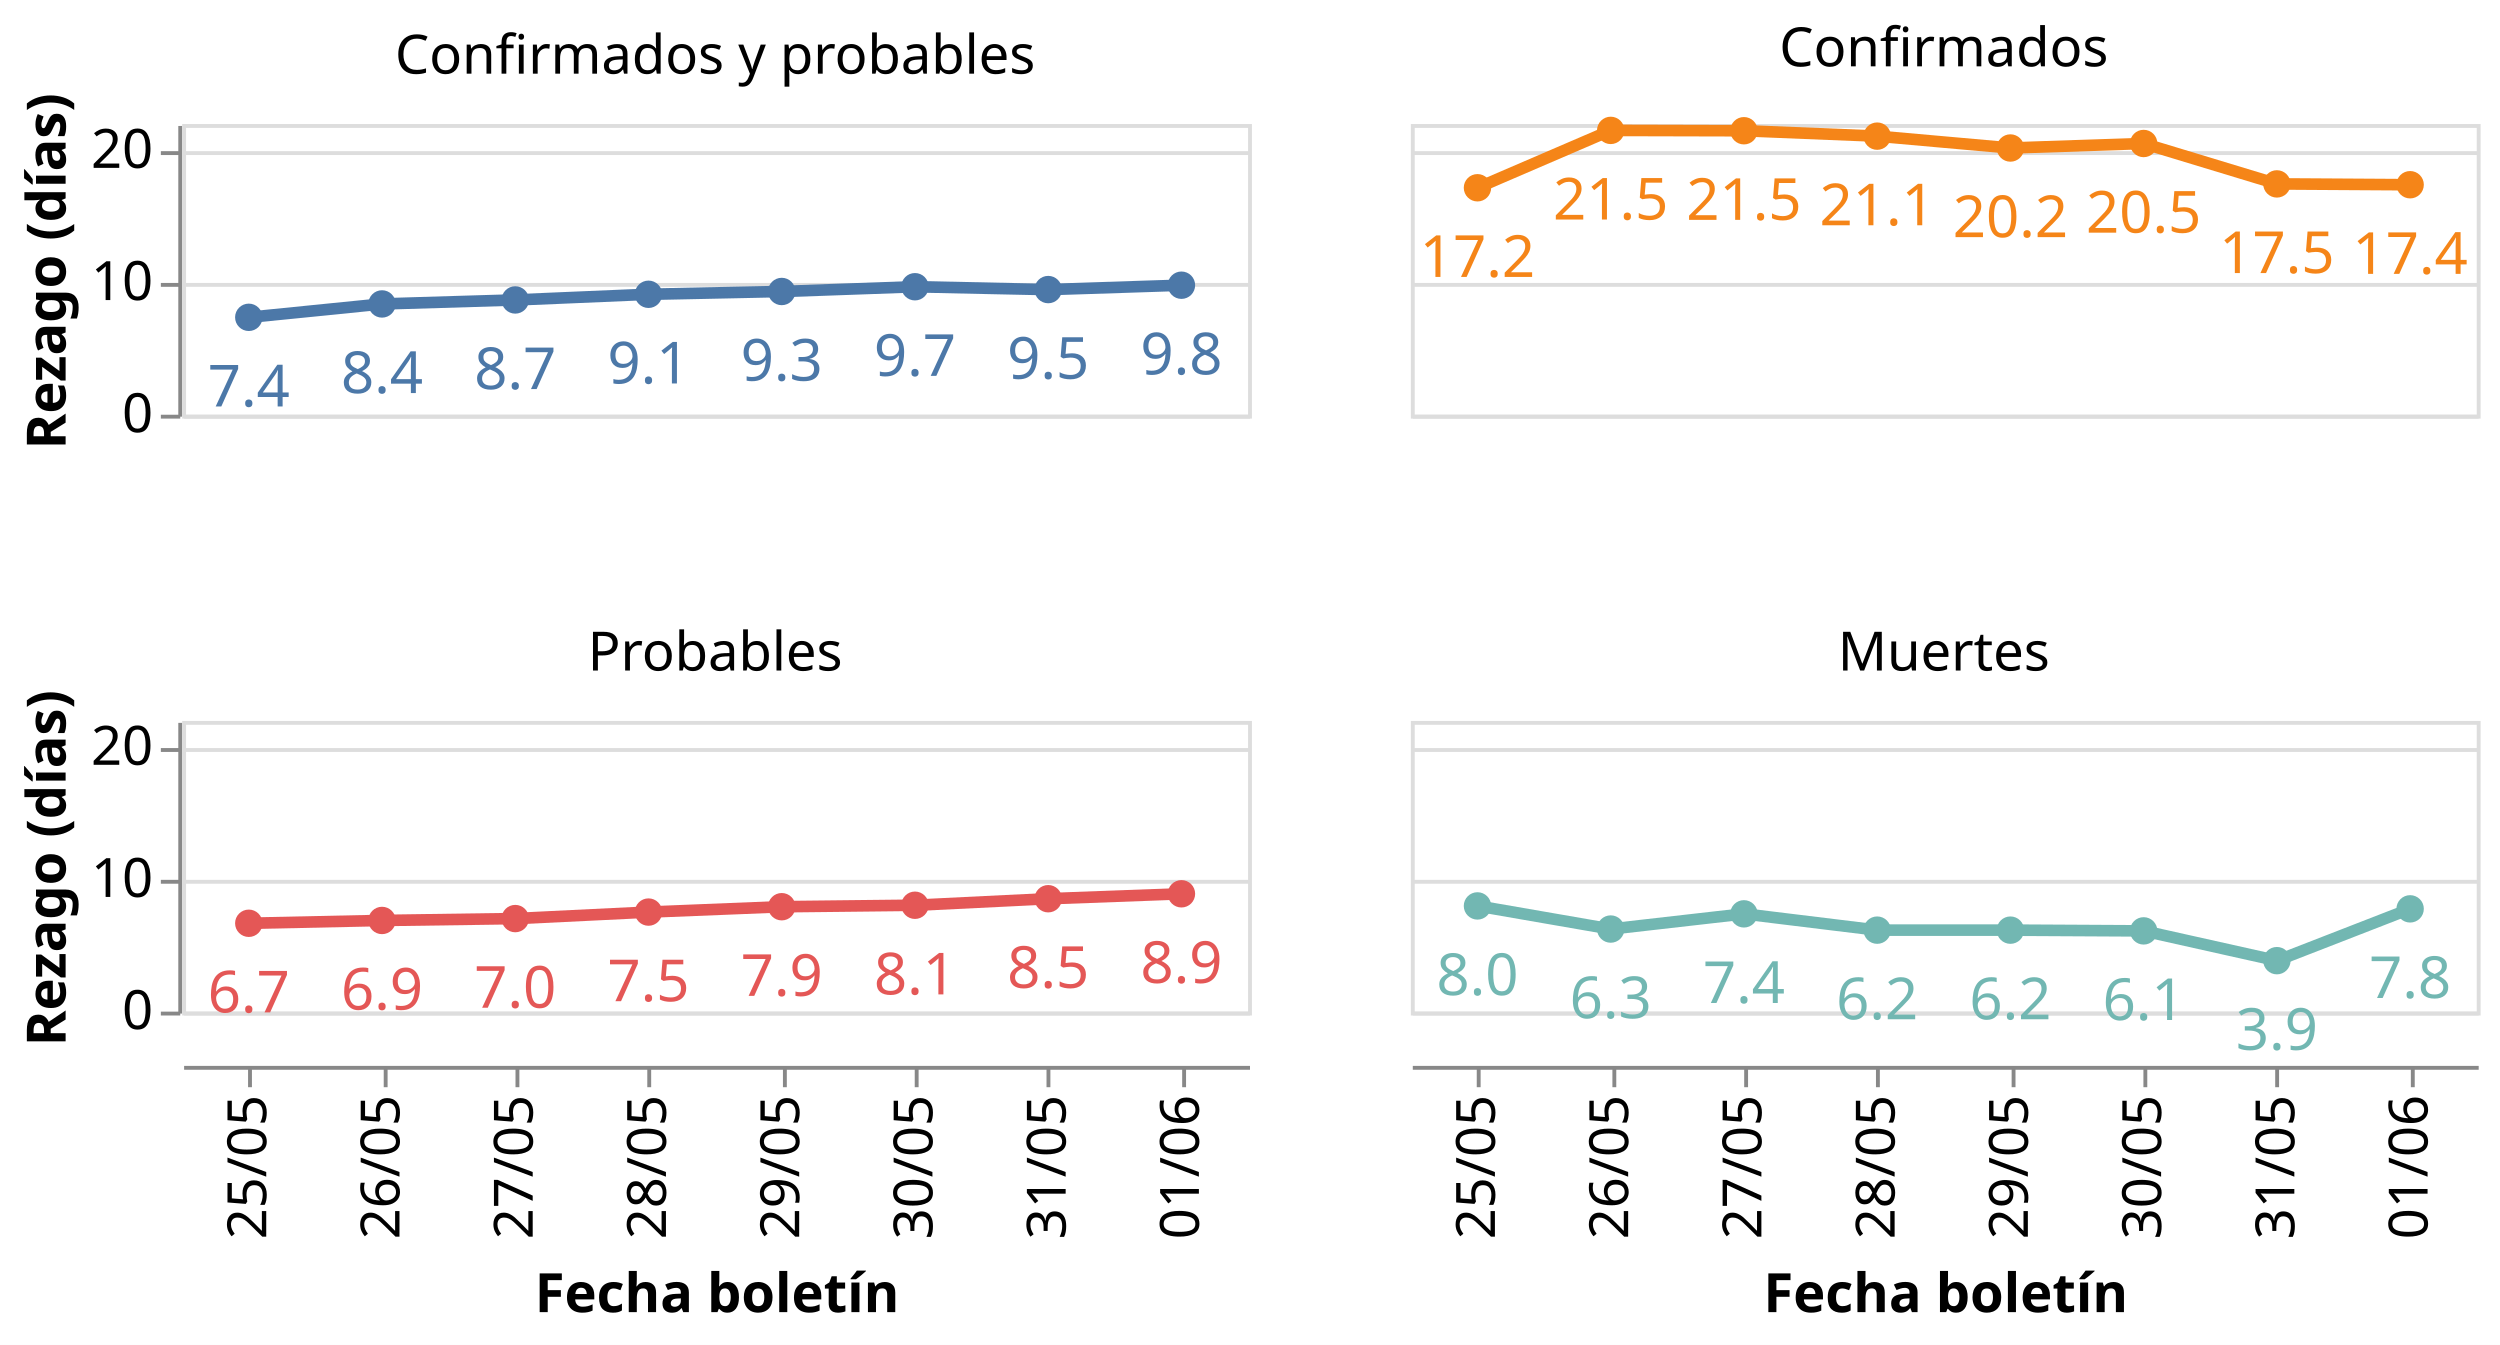
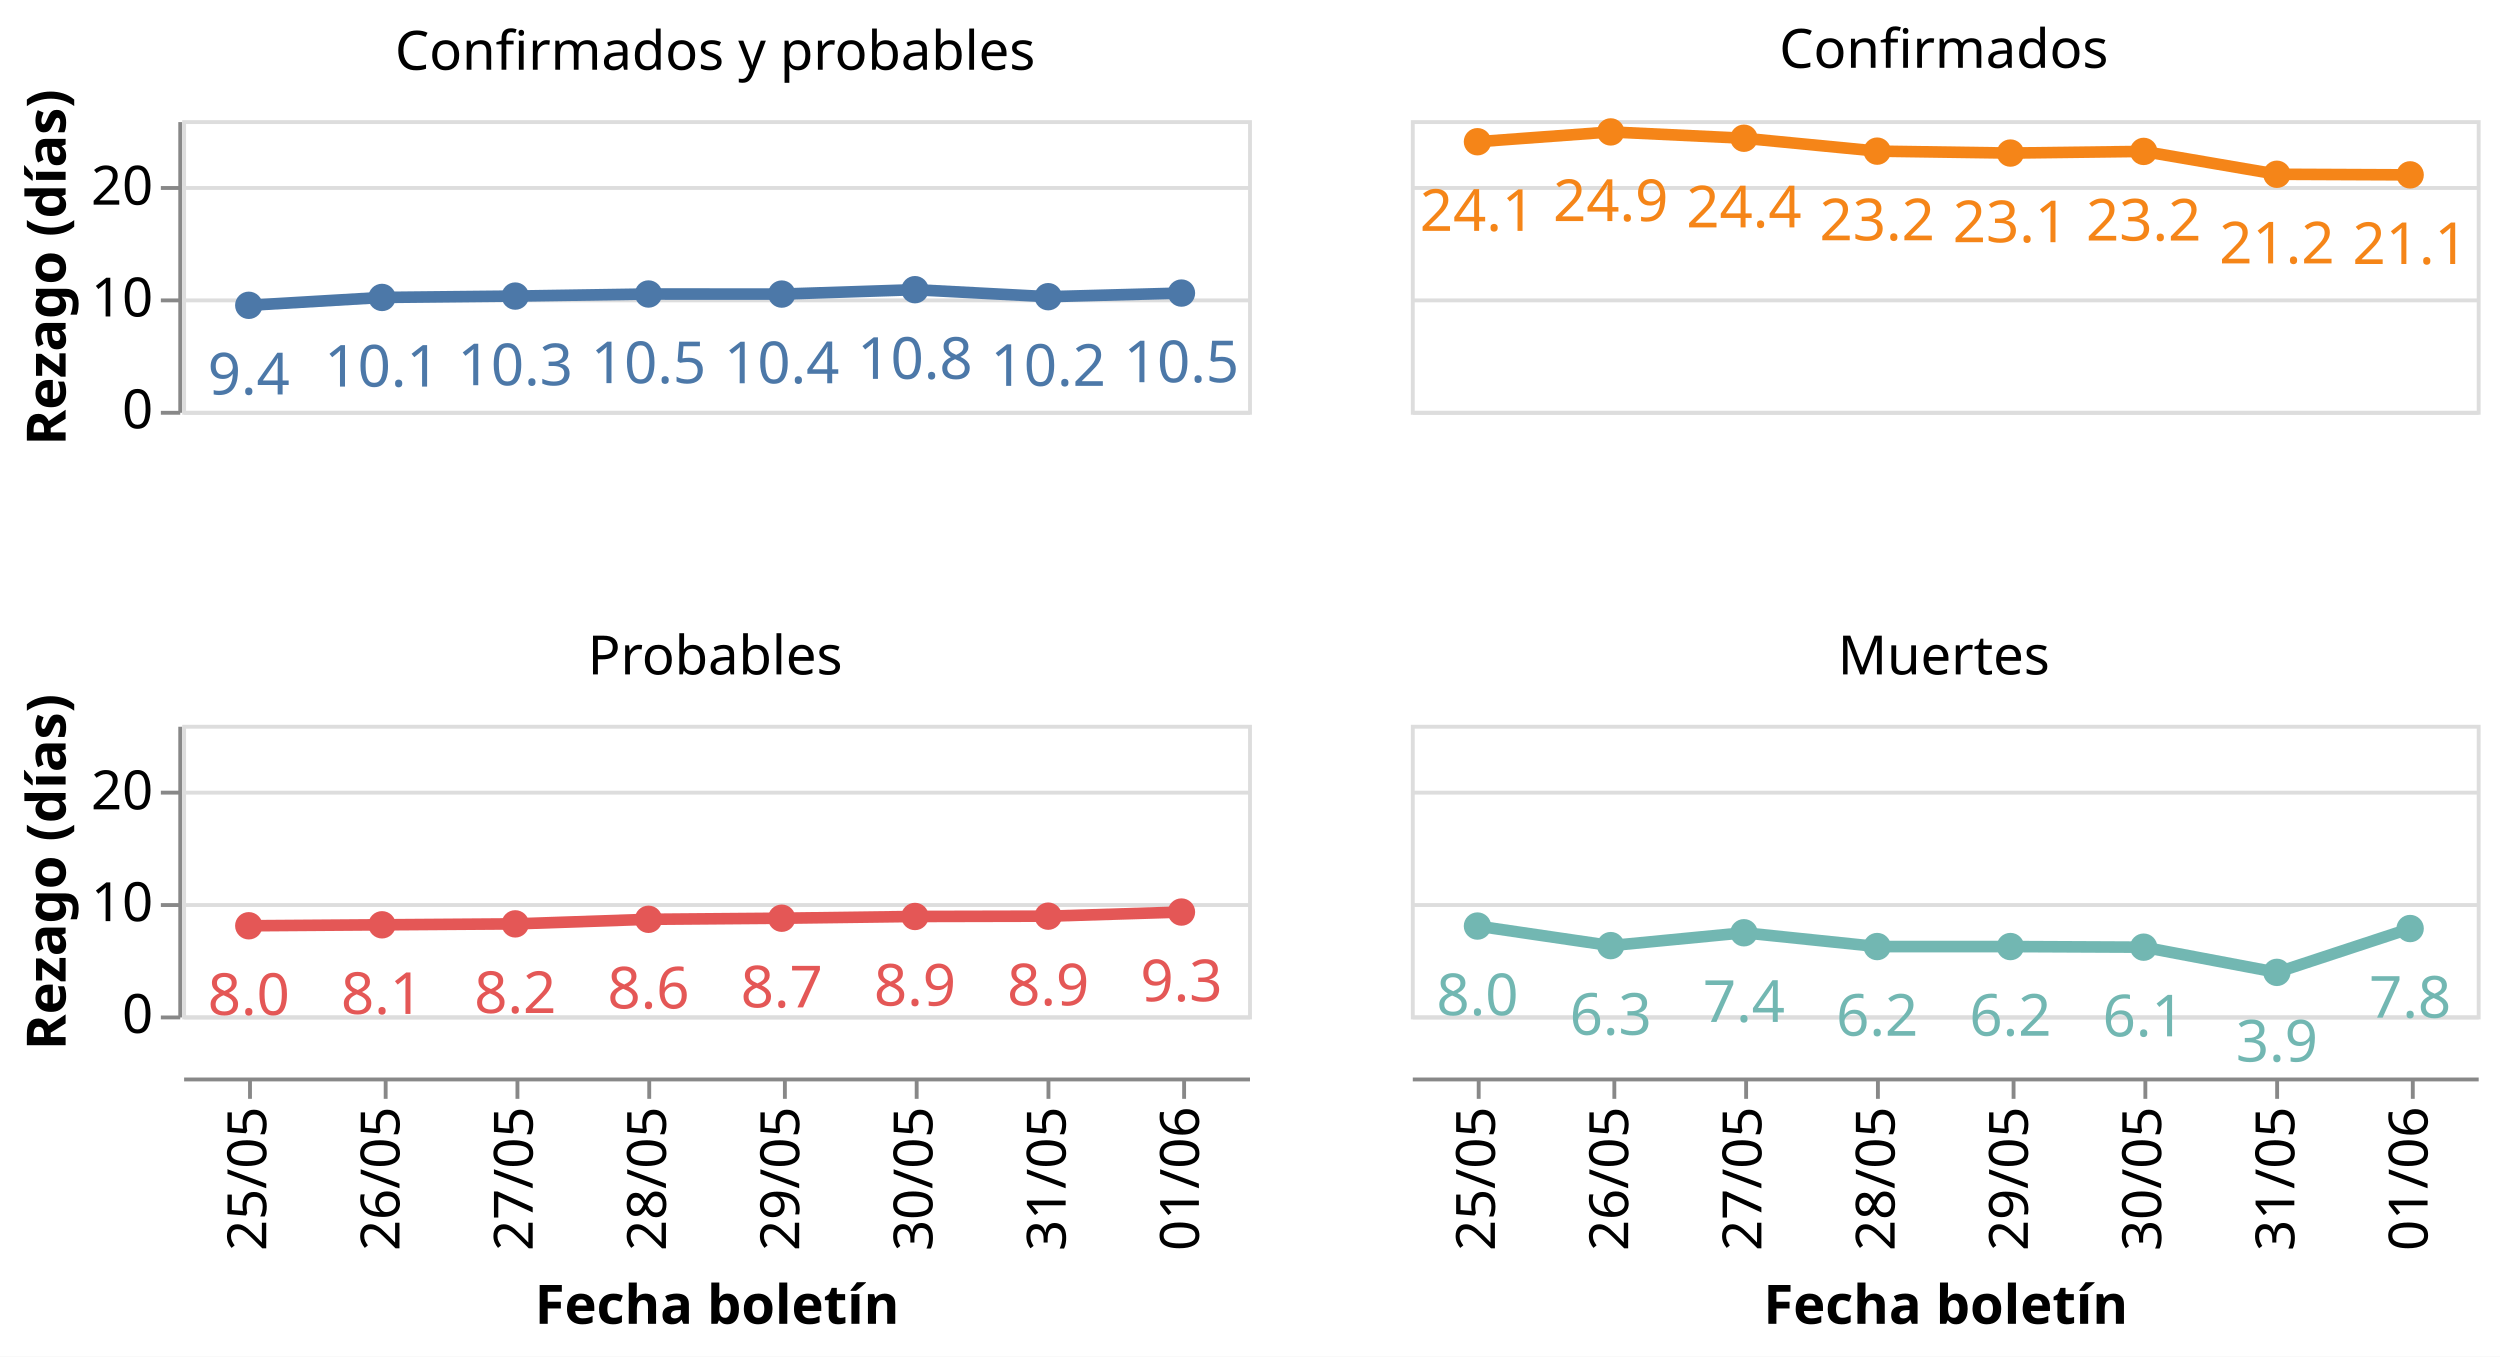
- <svg xmlns="http://www.w3.org/2000/svg" class="marks" width="645" height="347" viewBox="0 0 645 347" version="1.1">
-   <rect width="645" height="347" style="fill: white;" />
-   <g transform="translate(47,32)">
+ <svg xmlns="http://www.w3.org/2000/svg" class="marks" width="645" height="350" viewBox="0 0 645 350" version="1.1">
+   <rect width="645" height="350" style="fill: white;" />
+   <g transform="translate(47,31)">
    <g class="mark-group role-frame root">
      <g transform="translate(0,0)">
        <path class="background" d="M0,0h0v0h0Z" style="fill: none;" />
        <g>
          <g class="mark-group role-row-header row_header">
            <g transform="translate(-1,0)">
              <path class="background" d="M0,0h0v75h0Z" style="fill: none;" />
              <g>
                <g class="mark-group role-axis">
                  <g transform="translate(0.5,0.5)">
                    <path class="background" d="M0,0h0v0h0Z" style="pointer-events: none; fill: none;" />
                    <g>
                      <g class="mark-rule role-axis-tick" style="pointer-events: none;">
                        <line transform="translate(0,75)" x2="-5" y2="0" style="fill: none; stroke: #888; stroke-width: 1; opacity: 1;" />
-                         <line transform="translate(0,41)" x2="-5" y2="0" style="fill: none; stroke: #888; stroke-width: 1; opacity: 1;" />
-                         <line transform="translate(0,7)" x2="-5" y2="0" style="fill: none; stroke: #888; stroke-width: 1; opacity: 1;" />
+                         <line transform="translate(0,46)" x2="-5" y2="0" style="fill: none; stroke: #888; stroke-width: 1; opacity: 1;" />
+                         <line transform="translate(0,17)" x2="-5" y2="0" style="fill: none; stroke: #888; stroke-width: 1; opacity: 1;" />
                      </g>
                      <g class="mark-text role-axis-label" style="pointer-events: none;">
                        <text text-anchor="end" transform="translate(-7,79)" style="font-family: sans-serif; font-size: 14px; fill: #000; opacity: 1;">0</text>
-                         <text text-anchor="end" transform="translate(-7,44.90909)" style="font-family: sans-serif; font-size: 14px; fill: #000; opacity: 1;">10</text>
-                         <text text-anchor="end" transform="translate(-7,10.81818)" style="font-family: sans-serif; font-size: 14px; fill: #000; opacity: 1;">20</text>
+                         <text text-anchor="end" transform="translate(-7,50.15385)" style="font-family: sans-serif; font-size: 14px; fill: #000; opacity: 1;">10</text>
+                         <text text-anchor="end" transform="translate(-7,21.30769)" style="font-family: sans-serif; font-size: 14px; fill: #000; opacity: 1;">20</text>
                      </g>
                      <g class="mark-rule role-axis-domain" style="pointer-events: none;">
                        <line transform="translate(0,75)" x2="0" y2="-75" style="fill: none; stroke: #888; stroke-width: 1; opacity: 1;" />
                      </g>
                      <g class="mark-text role-axis-title" style="pointer-events: none;">
                        <text text-anchor="middle" transform="translate(-26.57227,37.5) rotate(-90) translate(0,-3)" style="font-family: sans-serif; font-size: 14px; font-weight: bold; fill: #000; opacity: 1;">Rezago (días)</text>
                      </g>
                    </g>
                    <path class="foreground" d="" style="pointer-events: none; display: none; fill: none;" />
                  </g>
                </g>
              </g>
              <path class="foreground" d="" style="display: none; fill: none;" />
            </g>
-             <g transform="translate(-1,154)">
+             <g transform="translate(-1,156)">
              <path class="background" d="M0,0h0v75h0Z" style="fill: none;" />
              <g>
                <g class="mark-group role-axis">
                  <g transform="translate(0.5,0.5)">
                    <path class="background" d="M0,0h0v0h0Z" style="pointer-events: none; fill: none;" />
                    <g>
                      <g class="mark-rule role-axis-tick" style="pointer-events: none;">
                        <line transform="translate(0,75)" x2="-5" y2="0" style="fill: none; stroke: #888; stroke-width: 1; opacity: 1;" />
-                         <line transform="translate(0,41)" x2="-5" y2="0" style="fill: none; stroke: #888; stroke-width: 1; opacity: 1;" />
-                         <line transform="translate(0,7)" x2="-5" y2="0" style="fill: none; stroke: #888; stroke-width: 1; opacity: 1;" />
+                         <line transform="translate(0,46)" x2="-5" y2="0" style="fill: none; stroke: #888; stroke-width: 1; opacity: 1;" />
+                         <line transform="translate(0,17)" x2="-5" y2="0" style="fill: none; stroke: #888; stroke-width: 1; opacity: 1;" />
                      </g>
                      <g class="mark-text role-axis-label" style="pointer-events: none;">
                        <text text-anchor="end" transform="translate(-7,79)" style="font-family: sans-serif; font-size: 14px; fill: #000; opacity: 1;">0</text>
-                         <text text-anchor="end" transform="translate(-7,44.90909)" style="font-family: sans-serif; font-size: 14px; fill: #000; opacity: 1;">10</text>
-                         <text text-anchor="end" transform="translate(-7,10.81818)" style="font-family: sans-serif; font-size: 14px; fill: #000; opacity: 1;">20</text>
+                         <text text-anchor="end" transform="translate(-7,50.15385)" style="font-family: sans-serif; font-size: 14px; fill: #000; opacity: 1;">10</text>
+                         <text text-anchor="end" transform="translate(-7,21.30769)" style="font-family: sans-serif; font-size: 14px; fill: #000; opacity: 1;">20</text>
                      </g>
                      <g class="mark-rule role-axis-domain" style="pointer-events: none;">
                        <line transform="translate(0,75)" x2="0" y2="-75" style="fill: none; stroke: #888; stroke-width: 1; opacity: 1;" />
                      </g>
                      <g class="mark-text role-axis-title" style="pointer-events: none;">
                        <text text-anchor="middle" transform="translate(-26.57227,37.5) rotate(-90) translate(0,-3)" style="font-family: sans-serif; font-size: 14px; font-weight: bold; fill: #000; opacity: 1;">Rezago (días)</text>
                      </g>
                    </g>
                    <path class="foreground" d="" style="pointer-events: none; display: none; fill: none;" />
                  </g>
                </g>
              </g>
              <path class="foreground" d="" style="display: none; fill: none;" />
            </g>
          </g>
          <g class="mark-group role-column-footer column_footer">
-             <g transform="translate(0,243)">
+             <g transform="translate(0,247)">
              <path class="background" d="M0,0h275v0h-275Z" style="fill: none;" />
              <g>
                <g class="mark-group role-axis">
                  <g transform="translate(0.5,0.5)">
                    <path class="background" d="M0,0h0v0h0Z" style="pointer-events: none; fill: none;" />
                    <g>
                      <g class="mark-rule role-axis-tick" style="pointer-events: none;">
                        <line transform="translate(17,0)" x2="0" y2="5" style="fill: none; stroke: #888; stroke-width: 1; opacity: 1;" />
                        <line transform="translate(52,0)" x2="0" y2="5" style="fill: none; stroke: #888; stroke-width: 1; opacity: 1;" />
                        <line transform="translate(86,0)" x2="0" y2="5" style="fill: none; stroke: #888; stroke-width: 1; opacity: 1;" />
                        <line transform="translate(120,0)" x2="0" y2="5" style="fill: none; stroke: #888; stroke-width: 1; opacity: 1;" />
                        <line transform="translate(155,0)" x2="0" y2="5" style="fill: none; stroke: #888; stroke-width: 1; opacity: 1;" />
                        <line transform="translate(189,0)" x2="0" y2="5" style="fill: none; stroke: #888; stroke-width: 1; opacity: 1;" />
                        <line transform="translate(223,0)" x2="0" y2="5" style="fill: none; stroke: #888; stroke-width: 1; opacity: 1;" />
                        <line transform="translate(258,0)" x2="0" y2="5" style="fill: none; stroke: #888; stroke-width: 1; opacity: 1;" />
                      </g>
                      <g class="mark-text role-axis-label" style="pointer-events: none;">
                        <text text-anchor="end" transform="translate(17.1875,7) rotate(270) translate(0,4)" style="font-family: sans-serif; font-size: 14px; fill: #000; opacity: 1;">25/05</text>
                        <text text-anchor="end" transform="translate(51.5625,7) rotate(270) translate(0,4)" style="font-family: sans-serif; font-size: 14px; fill: #000; opacity: 1;">26/05</text>
                        <text text-anchor="end" transform="translate(85.9375,7) rotate(270) translate(0,4)" style="font-family: sans-serif; font-size: 14px; fill: #000; opacity: 1;">27/05</text>
                        <text text-anchor="end" transform="translate(120.3125,7) rotate(270) translate(0,4)" style="font-family: sans-serif; font-size: 14px; fill: #000; opacity: 1;">28/05</text>
                        <text text-anchor="end" transform="translate(154.6875,7) rotate(270) translate(0,4)" style="font-family: sans-serif; font-size: 14px; fill: #000; opacity: 1;">29/05</text>
                        <text text-anchor="end" transform="translate(189.0625,7) rotate(270) translate(0,4)" style="font-family: sans-serif; font-size: 14px; fill: #000; opacity: 1;">30/05</text>
                        <text text-anchor="end" transform="translate(223.4375,7) rotate(270) translate(0,4)" style="font-family: sans-serif; font-size: 14px; fill: #000; opacity: 1;">31/05</text>
                        <text text-anchor="end" transform="translate(257.8125,7) rotate(270) translate(0,4)" style="font-family: sans-serif; font-size: 14px; fill: #000; opacity: 1;">01/06</text>
                      </g>
                      <g class="mark-rule role-axis-domain" style="pointer-events: none;">
                        <line transform="translate(0,0)" x2="275" y2="0" style="fill: none; stroke: #888; stroke-width: 1; opacity: 1;" />
                      </g>
                      <g class="mark-text role-axis-title" style="pointer-events: none;">
                        <text text-anchor="middle" transform="translate(137.5,63.03418)" style="font-family: sans-serif; font-size: 14px; font-weight: bold; fill: #000; opacity: 1;">Fecha boletín</text>
                      </g>
                    </g>
                    <path class="foreground" d="" style="pointer-events: none; display: none; fill: none;" />
                  </g>
                </g>
              </g>
              <path class="foreground" d="" style="display: none; fill: none;" />
            </g>
-             <g transform="translate(317,243)">
+             <g transform="translate(317,247)">
              <path class="background" d="M0,0h275v0h-275Z" style="fill: none;" />
              <g>
                <g class="mark-group role-axis">
                  <g transform="translate(0.5,0.5)">
                    <path class="background" d="M0,0h0v0h0Z" style="pointer-events: none; fill: none;" />
                    <g>
                      <g class="mark-rule role-axis-tick" style="pointer-events: none;">
                        <line transform="translate(17,0)" x2="0" y2="5" style="fill: none; stroke: #888; stroke-width: 1; opacity: 1;" />
                        <line transform="translate(52,0)" x2="0" y2="5" style="fill: none; stroke: #888; stroke-width: 1; opacity: 1;" />
                        <line transform="translate(86,0)" x2="0" y2="5" style="fill: none; stroke: #888; stroke-width: 1; opacity: 1;" />
                        <line transform="translate(120,0)" x2="0" y2="5" style="fill: none; stroke: #888; stroke-width: 1; opacity: 1;" />
                        <line transform="translate(155,0)" x2="0" y2="5" style="fill: none; stroke: #888; stroke-width: 1; opacity: 1;" />
                        <line transform="translate(189,0)" x2="0" y2="5" style="fill: none; stroke: #888; stroke-width: 1; opacity: 1;" />
                        <line transform="translate(223,0)" x2="0" y2="5" style="fill: none; stroke: #888; stroke-width: 1; opacity: 1;" />
                        <line transform="translate(258,0)" x2="0" y2="5" style="fill: none; stroke: #888; stroke-width: 1; opacity: 1;" />
                      </g>
                      <g class="mark-text role-axis-label" style="pointer-events: none;">
                        <text text-anchor="end" transform="translate(17.1875,7) rotate(270) translate(0,4)" style="font-family: sans-serif; font-size: 14px; fill: #000; opacity: 1;">25/05</text>
                        <text text-anchor="end" transform="translate(51.5625,7) rotate(270) translate(0,4)" style="font-family: sans-serif; font-size: 14px; fill: #000; opacity: 1;">26/05</text>
                        <text text-anchor="end" transform="translate(85.9375,7) rotate(270) translate(0,4)" style="font-family: sans-serif; font-size: 14px; fill: #000; opacity: 1;">27/05</text>
                        <text text-anchor="end" transform="translate(120.3125,7) rotate(270) translate(0,4)" style="font-family: sans-serif; font-size: 14px; fill: #000; opacity: 1;">28/05</text>
                        <text text-anchor="end" transform="translate(154.6875,7) rotate(270) translate(0,4)" style="font-family: sans-serif; font-size: 14px; fill: #000; opacity: 1;">29/05</text>
                        <text text-anchor="end" transform="translate(189.0625,7) rotate(270) translate(0,4)" style="font-family: sans-serif; font-size: 14px; fill: #000; opacity: 1;">30/05</text>
                        <text text-anchor="end" transform="translate(223.4375,7) rotate(270) translate(0,4)" style="font-family: sans-serif; font-size: 14px; fill: #000; opacity: 1;">31/05</text>
                        <text text-anchor="end" transform="translate(257.8125,7) rotate(270) translate(0,4)" style="font-family: sans-serif; font-size: 14px; fill: #000; opacity: 1;">01/06</text>
                      </g>
                      <g class="mark-rule role-axis-domain" style="pointer-events: none;">
                        <line transform="translate(0,0)" x2="275" y2="0" style="fill: none; stroke: #888; stroke-width: 1; opacity: 1;" />
                      </g>
                      <g class="mark-text role-axis-title" style="pointer-events: none;">
                        <text text-anchor="middle" transform="translate(137.5,63.03418)" style="font-family: sans-serif; font-size: 14px; font-weight: bold; fill: #000; opacity: 1;">Fecha boletín</text>
                      </g>
                    </g>
                    <path class="foreground" d="" style="pointer-events: none; display: none; fill: none;" />
                  </g>
                </g>
              </g>
              <path class="foreground" d="" style="display: none; fill: none;" />
            </g>
          </g>
          <g class="mark-group role-scope cell">
            <g transform="translate(0,0)">
              <path class="background" d="M0.5,0.5h275v75h-275Z" style="fill: none; stroke: #ddd;" />
              <g>
                <g class="mark-group role-axis">
                  <g transform="translate(0.5,0.5)">
                    <path class="background" d="M0,0h0v0h0Z" style="pointer-events: none; fill: none;" />
                    <g>
                      <g class="mark-rule role-axis-grid" style="pointer-events: none;">
                        <line transform="translate(0,75)" x2="275" y2="0" style="fill: none; stroke: #ddd; stroke-width: 1; opacity: 1;" />
-                         <line transform="translate(0,41)" x2="275" y2="0" style="fill: none; stroke: #ddd; stroke-width: 1; opacity: 1;" />
-                         <line transform="translate(0,7)" x2="275" y2="0" style="fill: none; stroke: #ddd; stroke-width: 1; opacity: 1;" />
+                         <line transform="translate(0,46)" x2="275" y2="0" style="fill: none; stroke: #ddd; stroke-width: 1; opacity: 1;" />
+                         <line transform="translate(0,17)" x2="275" y2="0" style="fill: none; stroke: #ddd; stroke-width: 1; opacity: 1;" />
                      </g>
                    </g>
                    <path class="foreground" d="" style="pointer-events: none; display: none; fill: none;" />
                  </g>
                </g>
                <g class="mark-group role-scope child_layer_0_layer_0_pathgroup">
                  <g transform="translate(0,0)">
                    <path class="background" d="M0,0h275v75h-275Z" style="fill: none;" />
                    <g>
                      <g class="mark-line role-mark child_layer_0_layer_0_marks">
-                         <path d="M17.188,49.869L51.562,46.418L85.938,45.385L120.312,43.926L154.688,43.204L189.062,41.978L223.438,42.711L257.812,41.584" style="fill: none; stroke: #4c78a8; stroke-width: 3;" />
+                         <path d="M17.188,47.771L51.562,45.74L85.938,45.389L120.312,44.855L154.688,44.874L189.062,43.74L223.438,45.546L257.812,44.613" style="fill: none; stroke: #4c78a8; stroke-width: 3;" />
                      </g>
                    </g>
                    <path class="foreground" d="" style="display: none; fill: none;" />
                  </g>
                </g>
                <g class="mark-symbol role-mark child_layer_0_layer_1_marks">
-                   <path transform="translate(17.1875,49.86863)" d="M3.536,0A3.536,3.536,0,1,1,-3.536,0A3.536,3.536,0,1,1,3.536,0" style="fill: #4c78a8; stroke-width: 2; opacity: 1;" />
-                   <path transform="translate(51.5625,46.41757)" d="M3.536,0A3.536,3.536,0,1,1,-3.536,0A3.536,3.536,0,1,1,3.536,0" style="fill: #4c78a8; stroke-width: 2; opacity: 1;" />
-                   <path transform="translate(85.9375,45.38501)" d="M3.536,0A3.536,3.536,0,1,1,-3.536,0A3.536,3.536,0,1,1,3.536,0" style="fill: #4c78a8; stroke-width: 2; opacity: 1;" />
-                   <path transform="translate(120.3125,43.92589)" d="M3.536,0A3.536,3.536,0,1,1,-3.536,0A3.536,3.536,0,1,1,3.536,0" style="fill: #4c78a8; stroke-width: 2; opacity: 1;" />
-                   <path transform="translate(154.6875,43.20388)" d="M3.536,0A3.536,3.536,0,1,1,-3.536,0A3.536,3.536,0,1,1,3.536,0" style="fill: #4c78a8; stroke-width: 2; opacity: 1;" />
-                   <path transform="translate(189.0625,41.97804)" d="M3.536,0A3.536,3.536,0,1,1,-3.536,0A3.536,3.536,0,1,1,3.536,0" style="fill: #4c78a8; stroke-width: 2; opacity: 1;" />
-                   <path transform="translate(223.4375,42.71096)" d="M3.536,0A3.536,3.536,0,1,1,-3.536,0A3.536,3.536,0,1,1,3.536,0" style="fill: #4c78a8; stroke-width: 2; opacity: 1;" />
-                   <path transform="translate(257.8125,41.58421)" d="M3.536,0A3.536,3.536,0,1,1,-3.536,0A3.536,3.536,0,1,1,3.536,0" style="fill: #4c78a8; stroke-width: 2; opacity: 1;" />
+                   <path transform="translate(17.1875,47.77067)" d="M3.536,0A3.536,3.536,0,1,1,-3.536,0A3.536,3.536,0,1,1,3.536,0" style="fill: #4c78a8; stroke-width: 2; opacity: 1;" />
+                   <path transform="translate(51.5625,45.73959)" d="M3.536,0A3.536,3.536,0,1,1,-3.536,0A3.536,3.536,0,1,1,3.536,0" style="fill: #4c78a8; stroke-width: 2; opacity: 1;" />
+                   <path transform="translate(85.9375,45.38902)" d="M3.536,0A3.536,3.536,0,1,1,-3.536,0A3.536,3.536,0,1,1,3.536,0" style="fill: #4c78a8; stroke-width: 2; opacity: 1;" />
+                   <path transform="translate(120.3125,44.85511)" d="M3.536,0A3.536,3.536,0,1,1,-3.536,0A3.536,3.536,0,1,1,3.536,0" style="fill: #4c78a8; stroke-width: 2; opacity: 1;" />
+                   <path transform="translate(154.6875,44.87427)" d="M3.536,0A3.536,3.536,0,1,1,-3.536,0A3.536,3.536,0,1,1,3.536,0" style="fill: #4c78a8; stroke-width: 2; opacity: 1;" />
+                   <path transform="translate(189.0625,43.7399)" d="M3.536,0A3.536,3.536,0,1,1,-3.536,0A3.536,3.536,0,1,1,3.536,0" style="fill: #4c78a8; stroke-width: 2; opacity: 1;" />
+                   <path transform="translate(223.4375,45.54584)" d="M3.536,0A3.536,3.536,0,1,1,-3.536,0A3.536,3.536,0,1,1,3.536,0" style="fill: #4c78a8; stroke-width: 2; opacity: 1;" />
+                   <path transform="translate(257.8125,44.61294)" d="M3.536,0A3.536,3.536,0,1,1,-3.536,0A3.536,3.536,0,1,1,3.536,0" style="fill: #4c78a8; stroke-width: 2; opacity: 1;" />
                </g>
                <g class="mark-text role-mark child_layer_1_marks">
-                   <text text-anchor="middle" transform="translate(17.1875,72.86863)" style="font-family: sans-serif; font-size: 15px; fill: #4c78a8;">7.4</text>
-                   <text text-anchor="middle" transform="translate(51.5625,69.41757)" style="font-family: sans-serif; font-size: 15px; fill: #4c78a8;">8.4</text>
-                   <text text-anchor="middle" transform="translate(85.9375,68.38501)" style="font-family: sans-serif; font-size: 15px; fill: #4c78a8;">8.7</text>
-                   <text text-anchor="middle" transform="translate(120.3125,66.92589)" style="font-family: sans-serif; font-size: 15px; fill: #4c78a8;">9.1</text>
-                   <text text-anchor="middle" transform="translate(154.6875,66.20388)" style="font-family: sans-serif; font-size: 15px; fill: #4c78a8;">9.3</text>
-                   <text text-anchor="middle" transform="translate(189.0625,64.97804)" style="font-family: sans-serif; font-size: 15px; fill: #4c78a8;">9.7</text>
-                   <text text-anchor="middle" transform="translate(223.4375,65.71096)" style="font-family: sans-serif; font-size: 15px; fill: #4c78a8;">9.5</text>
-                   <text text-anchor="middle" transform="translate(257.8125,64.58421)" style="font-family: sans-serif; font-size: 15px; fill: #4c78a8;">9.8</text>
+                   <text text-anchor="middle" transform="translate(17.1875,70.77067)" style="font-family: sans-serif; font-size: 15px; fill: #4c78a8;">9.4</text>
+                   <text text-anchor="middle" transform="translate(51.5625,68.73959)" style="font-family: sans-serif; font-size: 15px; fill: #4c78a8;">10.1</text>
+                   <text text-anchor="middle" transform="translate(85.9375,68.38902)" style="font-family: sans-serif; font-size: 15px; fill: #4c78a8;">10.3</text>
+                   <text text-anchor="middle" transform="translate(120.3125,67.85511)" style="font-family: sans-serif; font-size: 15px; fill: #4c78a8;">10.5</text>
+                   <text text-anchor="middle" transform="translate(154.6875,67.87427)" style="font-family: sans-serif; font-size: 15px; fill: #4c78a8;">10.4</text>
+                   <text text-anchor="middle" transform="translate(189.0625,66.7399)" style="font-family: sans-serif; font-size: 15px; fill: #4c78a8;">10.8</text>
+                   <text text-anchor="middle" transform="translate(223.4375,68.54584)" style="font-family: sans-serif; font-size: 15px; fill: #4c78a8;">10.2</text>
+                   <text text-anchor="middle" transform="translate(257.8125,67.61294)" style="font-family: sans-serif; font-size: 15px; fill: #4c78a8;">10.5</text>
                </g>
                <g class="mark-group role-title">
                  <g transform="translate(137.5,-24)">
                    <path class="background" d="M0,0h0v0h0Z" style="pointer-events: none; fill: none;" />
                    <g>
                      <g class="mark-text role-title-text" style="pointer-events: none;">
                        <text text-anchor="middle" transform="translate(0,11)" style="font-family: sans-serif; font-size: 14px; fill: #000; opacity: 1;">Confirmados y probables</text>
                      </g>
                    </g>
                    <path class="foreground" d="" style="pointer-events: none; display: none; fill: none;" />
                  </g>
                </g>
              </g>
              <path class="foreground" d="" style="display: none; fill: none;" />
            </g>
            <g transform="translate(317,0)">
              <path class="background" d="M0.5,0.5h275v75h-275Z" style="fill: none; stroke: #ddd;" />
              <g>
                <g class="mark-group role-axis">
                  <g transform="translate(0.5,0.5)">
                    <path class="background" d="M0,0h0v0h0Z" style="pointer-events: none; fill: none;" />
                    <g>
                      <g class="mark-rule role-axis-grid" style="pointer-events: none;">
                        <line transform="translate(0,75)" x2="275" y2="0" style="fill: none; stroke: #ddd; stroke-width: 1; opacity: 1;" />
-                         <line transform="translate(0,41)" x2="275" y2="0" style="fill: none; stroke: #ddd; stroke-width: 1; opacity: 1;" />
-                         <line transform="translate(0,7)" x2="275" y2="0" style="fill: none; stroke: #ddd; stroke-width: 1; opacity: 1;" />
+                         <line transform="translate(0,46)" x2="275" y2="0" style="fill: none; stroke: #ddd; stroke-width: 1; opacity: 1;" />
+                         <line transform="translate(0,17)" x2="275" y2="0" style="fill: none; stroke: #ddd; stroke-width: 1; opacity: 1;" />
                      </g>
                    </g>
                    <path class="foreground" d="" style="pointer-events: none; display: none; fill: none;" />
                  </g>
                </g>
                <g class="mark-group role-scope child_layer_0_layer_0_pathgroup">
                  <g transform="translate(0,0)">
                    <path class="background" d="M0,0h275v75h-275Z" style="fill: none;" />
                    <g>
                      <g class="mark-line role-mark child_layer_0_layer_0_marks">
-                         <path d="M17.188,16.444L51.562,1.641L85.938,1.73L120.312,3.125L154.688,6.185L189.062,5.021L223.438,15.447L257.812,15.661" style="fill: none; stroke: #f58518; stroke-width: 3;" />
+                         <path d="M17.188,5.567L51.562,3.036L85.938,4.667L120.312,7.995L154.688,8.492L189.062,8.065L223.438,13.962L257.812,14.115" style="fill: none; stroke: #f58518; stroke-width: 3;" />
                      </g>
                    </g>
                    <path class="foreground" d="" style="display: none; fill: none;" />
                  </g>
                </g>
                <g class="mark-symbol role-mark child_layer_0_layer_1_marks">
-                   <path transform="translate(17.1875,16.44385)" d="M3.536,0A3.536,3.536,0,1,1,-3.536,0A3.536,3.536,0,1,1,3.536,0" style="fill: #f58518; stroke-width: 2; opacity: 1;" />
-                   <path transform="translate(51.5625,1.641414)" d="M3.536,0A3.536,3.536,0,1,1,-3.536,0A3.536,3.536,0,1,1,3.536,0" style="fill: #f58518; stroke-width: 2; opacity: 1;" />
-                   <path transform="translate(85.9375,1.729986)" d="M3.536,0A3.536,3.536,0,1,1,-3.536,0A3.536,3.536,0,1,1,3.536,0" style="fill: #f58518; stroke-width: 2; opacity: 1;" />
-                   <path transform="translate(120.3125,3.125)" d="M3.536,0A3.536,3.536,0,1,1,-3.536,0A3.536,3.536,0,1,1,3.536,0" style="fill: #f58518; stroke-width: 2; opacity: 1;" />
-                   <path transform="translate(154.6875,6.185065)" d="M3.536,0A3.536,3.536,0,1,1,-3.536,0A3.536,3.536,0,1,1,3.536,0" style="fill: #f58518; stroke-width: 2; opacity: 1;" />
-                   <path transform="translate(189.0625,5.021499)" d="M3.536,0A3.536,3.536,0,1,1,-3.536,0A3.536,3.536,0,1,1,3.536,0" style="fill: #f58518; stroke-width: 2; opacity: 1;" />
-                   <path transform="translate(223.4375,15.44744)" d="M3.536,0A3.536,3.536,0,1,1,-3.536,0A3.536,3.536,0,1,1,3.536,0" style="fill: #f58518; stroke-width: 2; opacity: 1;" />
-                   <path transform="translate(257.8125,15.66051)" d="M3.536,0A3.536,3.536,0,1,1,-3.536,0A3.536,3.536,0,1,1,3.536,0" style="fill: #f58518; stroke-width: 2; opacity: 1;" />
+                   <path transform="translate(17.1875,5.566802)" d="M3.536,0A3.536,3.536,0,1,1,-3.536,0A3.536,3.536,0,1,1,3.536,0" style="fill: #f58518; stroke-width: 2; opacity: 1;" />
+                   <path transform="translate(51.5625,3.036437)" d="M3.536,0A3.536,3.536,0,1,1,-3.536,0A3.536,3.536,0,1,1,3.536,0" style="fill: #f58518; stroke-width: 2; opacity: 1;" />
+                   <path transform="translate(85.9375,4.667243)" d="M3.536,0A3.536,3.536,0,1,1,-3.536,0A3.536,3.536,0,1,1,3.536,0" style="fill: #f58518; stroke-width: 2; opacity: 1;" />
+                   <path transform="translate(120.3125,7.995401)" d="M3.536,0A3.536,3.536,0,1,1,-3.536,0A3.536,3.536,0,1,1,3.536,0" style="fill: #f58518; stroke-width: 2; opacity: 1;" />
+                   <path transform="translate(154.6875,8.491789)" d="M3.536,0A3.536,3.536,0,1,1,-3.536,0A3.536,3.536,0,1,1,3.536,0" style="fill: #f58518; stroke-width: 2; opacity: 1;" />
+                   <path transform="translate(189.0625,8.064516)" d="M3.536,0A3.536,3.536,0,1,1,-3.536,0A3.536,3.536,0,1,1,3.536,0" style="fill: #f58518; stroke-width: 2; opacity: 1;" />
+                   <path transform="translate(223.4375,13.96154)" d="M3.536,0A3.536,3.536,0,1,1,-3.536,0A3.536,3.536,0,1,1,3.536,0" style="fill: #f58518; stroke-width: 2; opacity: 1;" />
+                   <path transform="translate(257.8125,14.11538)" d="M3.536,0A3.536,3.536,0,1,1,-3.536,0A3.536,3.536,0,1,1,3.536,0" style="fill: #f58518; stroke-width: 2; opacity: 1;" />
                </g>
                <g class="mark-text role-mark child_layer_1_marks">
-                   <text text-anchor="middle" transform="translate(17.1875,39.44385)" style="font-family: sans-serif; font-size: 15px; fill: #f58518;">17.2</text>
-                   <text text-anchor="middle" transform="translate(51.5625,24.64141)" style="font-family: sans-serif; font-size: 15px; fill: #f58518;">21.5</text>
-                   <text text-anchor="middle" transform="translate(85.9375,24.72999)" style="font-family: sans-serif; font-size: 15px; fill: #f58518;">21.5</text>
-                   <text text-anchor="middle" transform="translate(120.3125,26.125)" style="font-family: sans-serif; font-size: 15px; fill: #f58518;">21.1</text>
-                   <text text-anchor="middle" transform="translate(154.6875,29.18506)" style="font-family: sans-serif; font-size: 15px; fill: #f58518;">20.2</text>
-                   <text text-anchor="middle" transform="translate(189.0625,28.0215)" style="font-family: sans-serif; font-size: 15px; fill: #f58518;">20.5</text>
-                   <text text-anchor="middle" transform="translate(223.4375,38.44744)" style="font-family: sans-serif; font-size: 15px; fill: #f58518;">17.5</text>
-                   <text text-anchor="middle" transform="translate(257.8125,38.66051)" style="font-family: sans-serif; font-size: 15px; fill: #f58518;">17.4</text>
+                   <text text-anchor="middle" transform="translate(17.1875,28.5668)" style="font-family: sans-serif; font-size: 15px; fill: #f58518;">24.1</text>
+                   <text text-anchor="middle" transform="translate(51.5625,26.03644)" style="font-family: sans-serif; font-size: 15px; fill: #f58518;">24.9</text>
+                   <text text-anchor="middle" transform="translate(85.9375,27.66724)" style="font-family: sans-serif; font-size: 15px; fill: #f58518;">24.4</text>
+                   <text text-anchor="middle" transform="translate(120.3125,30.9954)" style="font-family: sans-serif; font-size: 15px; fill: #f58518;">23.2</text>
+                   <text text-anchor="middle" transform="translate(154.6875,31.49179)" style="font-family: sans-serif; font-size: 15px; fill: #f58518;">23.1</text>
+                   <text text-anchor="middle" transform="translate(189.0625,31.06452)" style="font-family: sans-serif; font-size: 15px; fill: #f58518;">23.2</text>
+                   <text text-anchor="middle" transform="translate(223.4375,36.96154)" style="font-family: sans-serif; font-size: 15px; fill: #f58518;">21.2</text>
+                   <text text-anchor="middle" transform="translate(257.8125,37.11538)" style="font-family: sans-serif; font-size: 15px; fill: #f58518;">21.1</text>
                </g>
                <g class="mark-group role-title">
-                   <g transform="translate(137.5,-25.89412)">
+                   <g transform="translate(137.5,-24.4991)">
                    <path class="background" d="M0,0h0v0h0Z" style="pointer-events: none; fill: none;" />
                    <g>
                      <g class="mark-text role-title-text" style="pointer-events: none;">
                        <text text-anchor="middle" transform="translate(0,11)" style="font-family: sans-serif; font-size: 14px; fill: #000; opacity: 1;">Confirmados</text>
                      </g>
                    </g>
                    <path class="foreground" d="" style="pointer-events: none; display: none; fill: none;" />
                  </g>
                </g>
              </g>
              <path class="foreground" d="" style="display: none; fill: none;" />
            </g>
-             <g transform="translate(0,154)">
+             <g transform="translate(0,156)">
              <path class="background" d="M0.5,0.5h275v75h-275Z" style="fill: none; stroke: #ddd;" />
              <g>
                <g class="mark-group role-axis">
                  <g transform="translate(0.5,0.5)">
                    <path class="background" d="M0,0h0v0h0Z" style="pointer-events: none; fill: none;" />
                    <g>
                      <g class="mark-rule role-axis-grid" style="pointer-events: none;">
                        <line transform="translate(0,75)" x2="275" y2="0" style="fill: none; stroke: #ddd; stroke-width: 1; opacity: 1;" />
-                         <line transform="translate(0,41)" x2="275" y2="0" style="fill: none; stroke: #ddd; stroke-width: 1; opacity: 1;" />
-                         <line transform="translate(0,7)" x2="275" y2="0" style="fill: none; stroke: #ddd; stroke-width: 1; opacity: 1;" />
+                         <line transform="translate(0,46)" x2="275" y2="0" style="fill: none; stroke: #ddd; stroke-width: 1; opacity: 1;" />
+                         <line transform="translate(0,17)" x2="275" y2="0" style="fill: none; stroke: #ddd; stroke-width: 1; opacity: 1;" />
                      </g>
                    </g>
                    <path class="foreground" d="" style="pointer-events: none; display: none; fill: none;" />
                  </g>
                </g>
                <g class="mark-group role-scope child_layer_0_layer_0_pathgroup">
                  <g transform="translate(0,0)">
                    <path class="background" d="M0,0h275v75h-275Z" style="fill: none;" />
                    <g>
                      <g class="mark-line role-mark child_layer_0_layer_0_marks">
-                         <path d="M17.188,52.205L51.562,51.479L85.938,50.995L120.312,49.316L154.688,47.933L189.062,47.554L223.438,45.871L257.812,44.599" style="fill: none; stroke: #e45756; stroke-width: 3;" />
+                         <path d="M17.188,51.85L51.562,51.601L85.938,51.36L120.312,50.181L154.688,49.902L189.062,49.45L223.438,49.368L257.812,48.31" style="fill: none; stroke: #e45756; stroke-width: 3;" />
                      </g>
                    </g>
                    <path class="foreground" d="" style="display: none; fill: none;" />
                  </g>
                </g>
                <g class="mark-symbol role-mark child_layer_0_layer_1_marks">
-                   <path transform="translate(17.1875,52.20478)" d="M3.536,0A3.536,3.536,0,1,1,-3.536,0A3.536,3.536,0,1,1,3.536,0" style="fill: #e45756; stroke-width: 2; opacity: 1;" />
-                   <path transform="translate(51.5625,51.47942)" d="M3.536,0A3.536,3.536,0,1,1,-3.536,0A3.536,3.536,0,1,1,3.536,0" style="fill: #e45756; stroke-width: 2; opacity: 1;" />
-                   <path transform="translate(85.9375,50.99488)" d="M3.536,0A3.536,3.536,0,1,1,-3.536,0A3.536,3.536,0,1,1,3.536,0" style="fill: #e45756; stroke-width: 2; opacity: 1;" />
-                   <path transform="translate(120.3125,49.3161)" d="M3.536,0A3.536,3.536,0,1,1,-3.536,0A3.536,3.536,0,1,1,3.536,0" style="fill: #e45756; stroke-width: 2; opacity: 1;" />
-                   <path transform="translate(154.6875,47.93256)" d="M3.536,0A3.536,3.536,0,1,1,-3.536,0A3.536,3.536,0,1,1,3.536,0" style="fill: #e45756; stroke-width: 2; opacity: 1;" />
-                   <path transform="translate(189.0625,47.55449)" d="M3.536,0A3.536,3.536,0,1,1,-3.536,0A3.536,3.536,0,1,1,3.536,0" style="fill: #e45756; stroke-width: 2; opacity: 1;" />
-                   <path transform="translate(223.4375,45.87059)" d="M3.536,0A3.536,3.536,0,1,1,-3.536,0A3.536,3.536,0,1,1,3.536,0" style="fill: #e45756; stroke-width: 2; opacity: 1;" />
-                   <path transform="translate(257.8125,44.59864)" d="M3.536,0A3.536,3.536,0,1,1,-3.536,0A3.536,3.536,0,1,1,3.536,0" style="fill: #e45756; stroke-width: 2; opacity: 1;" />
+                   <path transform="translate(17.1875,51.84983)" d="M3.536,0A3.536,3.536,0,1,1,-3.536,0A3.536,3.536,0,1,1,3.536,0" style="fill: #e45756; stroke-width: 2; opacity: 1;" />
+                   <path transform="translate(51.5625,51.60129)" d="M3.536,0A3.536,3.536,0,1,1,-3.536,0A3.536,3.536,0,1,1,3.536,0" style="fill: #e45756; stroke-width: 2; opacity: 1;" />
+                   <path transform="translate(85.9375,51.36023)" d="M3.536,0A3.536,3.536,0,1,1,-3.536,0A3.536,3.536,0,1,1,3.536,0" style="fill: #e45756; stroke-width: 2; opacity: 1;" />
+                   <path transform="translate(120.3125,50.18123)" d="M3.536,0A3.536,3.536,0,1,1,-3.536,0A3.536,3.536,0,1,1,3.536,0" style="fill: #e45756; stroke-width: 2; opacity: 1;" />
+                   <path transform="translate(154.6875,49.90181)" d="M3.536,0A3.536,3.536,0,1,1,-3.536,0A3.536,3.536,0,1,1,3.536,0" style="fill: #e45756; stroke-width: 2; opacity: 1;" />
+                   <path transform="translate(189.0625,49.44978)" d="M3.536,0A3.536,3.536,0,1,1,-3.536,0A3.536,3.536,0,1,1,3.536,0" style="fill: #e45756; stroke-width: 2; opacity: 1;" />
+                   <path transform="translate(223.4375,49.36813)" d="M3.536,0A3.536,3.536,0,1,1,-3.536,0A3.536,3.536,0,1,1,3.536,0" style="fill: #e45756; stroke-width: 2; opacity: 1;" />
+                   <path transform="translate(257.8125,48.30955)" d="M3.536,0A3.536,3.536,0,1,1,-3.536,0A3.536,3.536,0,1,1,3.536,0" style="fill: #e45756; stroke-width: 2; opacity: 1;" />
                </g>
                <g class="mark-text role-mark child_layer_1_marks">
-                   <text text-anchor="middle" transform="translate(17.1875,75.20478)" style="font-family: sans-serif; font-size: 15px; fill: #e45756;">6.7</text>
-                   <text text-anchor="middle" transform="translate(51.5625,74.47942)" style="font-family: sans-serif; font-size: 15px; fill: #e45756;">6.9</text>
-                   <text text-anchor="middle" transform="translate(85.9375,73.99488)" style="font-family: sans-serif; font-size: 15px; fill: #e45756;">7.0</text>
-                   <text text-anchor="middle" transform="translate(120.3125,72.3161)" style="font-family: sans-serif; font-size: 15px; fill: #e45756;">7.5</text>
-                   <text text-anchor="middle" transform="translate(154.6875,70.93256)" style="font-family: sans-serif; font-size: 15px; fill: #e45756;">7.9</text>
-                   <text text-anchor="middle" transform="translate(189.0625,70.55449)" style="font-family: sans-serif; font-size: 15px; fill: #e45756;">8.1</text>
-                   <text text-anchor="middle" transform="translate(223.4375,68.87059)" style="font-family: sans-serif; font-size: 15px; fill: #e45756;">8.5</text>
-                   <text text-anchor="middle" transform="translate(257.8125,67.59864)" style="font-family: sans-serif; font-size: 15px; fill: #e45756;">8.9</text>
+                   <text text-anchor="middle" transform="translate(17.1875,74.84983)" style="font-family: sans-serif; font-size: 15px; fill: #e45756;">8.0</text>
+                   <text text-anchor="middle" transform="translate(51.5625,74.60129)" style="font-family: sans-serif; font-size: 15px; fill: #e45756;">8.1</text>
+                   <text text-anchor="middle" transform="translate(85.9375,74.36023)" style="font-family: sans-serif; font-size: 15px; fill: #e45756;">8.2</text>
+                   <text text-anchor="middle" transform="translate(120.3125,73.18123)" style="font-family: sans-serif; font-size: 15px; fill: #e45756;">8.6</text>
+                   <text text-anchor="middle" transform="translate(154.6875,72.90181)" style="font-family: sans-serif; font-size: 15px; fill: #e45756;">8.7</text>
+                   <text text-anchor="middle" transform="translate(189.0625,72.44978)" style="font-family: sans-serif; font-size: 15px; fill: #e45756;">8.9</text>
+                   <text text-anchor="middle" transform="translate(223.4375,72.36813)" style="font-family: sans-serif; font-size: 15px; fill: #e45756;">8.9</text>
+                   <text text-anchor="middle" transform="translate(257.8125,71.30955)" style="font-family: sans-serif; font-size: 15px; fill: #e45756;">9.3</text>
                </g>
                <g class="mark-group role-title">
                  <g transform="translate(137.5,-24)">
                    <path class="background" d="M0,0h0v0h0Z" style="pointer-events: none; fill: none;" />
                    <g>
                      <g class="mark-text role-title-text" style="pointer-events: none;">
                        <text text-anchor="middle" transform="translate(0,11)" style="font-family: sans-serif; font-size: 14px; fill: #000; opacity: 1;">Probables</text>
                      </g>
                    </g>
                    <path class="foreground" d="" style="pointer-events: none; display: none; fill: none;" />
                  </g>
                </g>
              </g>
              <path class="foreground" d="" style="display: none; fill: none;" />
            </g>
-             <g transform="translate(317,154)">
+             <g transform="translate(317,156)">
              <path class="background" d="M0.5,0.5h275v75h-275Z" style="fill: none; stroke: #ddd;" />
              <g>
                <g class="mark-group role-axis">
                  <g transform="translate(0.5,0.5)">
                    <path class="background" d="M0,0h0v0h0Z" style="pointer-events: none; fill: none;" />
                    <g>
                      <g class="mark-rule role-axis-grid" style="pointer-events: none;">
                        <line transform="translate(0,75)" x2="275" y2="0" style="fill: none; stroke: #ddd; stroke-width: 1; opacity: 1;" />
-                         <line transform="translate(0,41)" x2="275" y2="0" style="fill: none; stroke: #ddd; stroke-width: 1; opacity: 1;" />
-                         <line transform="translate(0,7)" x2="275" y2="0" style="fill: none; stroke: #ddd; stroke-width: 1; opacity: 1;" />
+                         <line transform="translate(0,46)" x2="275" y2="0" style="fill: none; stroke: #ddd; stroke-width: 1; opacity: 1;" />
+                         <line transform="translate(0,17)" x2="275" y2="0" style="fill: none; stroke: #ddd; stroke-width: 1; opacity: 1;" />
                      </g>
                    </g>
                    <path class="foreground" d="" style="pointer-events: none; display: none; fill: none;" />
                  </g>
                </g>
                <g class="mark-group role-scope child_layer_0_layer_0_pathgroup">
                  <g transform="translate(0,0)">
                    <path class="background" d="M0,0h275v75h-275Z" style="fill: none;" />
                    <g>
                      <g class="mark-line role-mark child_layer_0_layer_0_marks">
-                         <path d="M17.188,47.727L51.562,53.693L85.938,49.773L120.312,53.977L154.688,53.977L189.062,54.167L223.438,61.851L257.812,48.485" style="fill: none; stroke: #72b7b2; stroke-width: 3;" />
+                         <path d="M17.188,51.923L51.562,56.971L85.938,53.654L120.312,57.212L154.688,57.212L189.062,57.372L223.438,63.874L257.812,52.564" style="fill: none; stroke: #72b7b2; stroke-width: 3;" />
                      </g>
                    </g>
                    <path class="foreground" d="" style="display: none; fill: none;" />
                  </g>
                </g>
                <g class="mark-symbol role-mark child_layer_0_layer_1_marks">
-                   <path transform="translate(17.1875,47.72727)" d="M3.536,0A3.536,3.536,0,1,1,-3.536,0A3.536,3.536,0,1,1,3.536,0" style="fill: #72b7b2; stroke-width: 2; opacity: 1;" />
-                   <path transform="translate(51.5625,53.69318)" d="M3.536,0A3.536,3.536,0,1,1,-3.536,0A3.536,3.536,0,1,1,3.536,0" style="fill: #72b7b2; stroke-width: 2; opacity: 1;" />
-                   <path transform="translate(85.9375,49.77273)" d="M3.536,0A3.536,3.536,0,1,1,-3.536,0A3.536,3.536,0,1,1,3.536,0" style="fill: #72b7b2; stroke-width: 2; opacity: 1;" />
-                   <path transform="translate(120.3125,53.97727)" d="M3.536,0A3.536,3.536,0,1,1,-3.536,0A3.536,3.536,0,1,1,3.536,0" style="fill: #72b7b2; stroke-width: 2; opacity: 1;" />
-                   <path transform="translate(154.6875,53.97727)" d="M3.536,0A3.536,3.536,0,1,1,-3.536,0A3.536,3.536,0,1,1,3.536,0" style="fill: #72b7b2; stroke-width: 2; opacity: 1;" />
-                   <path transform="translate(189.0625,54.16667)" d="M3.536,0A3.536,3.536,0,1,1,-3.536,0A3.536,3.536,0,1,1,3.536,0" style="fill: #72b7b2; stroke-width: 2; opacity: 1;" />
-                   <path transform="translate(223.4375,61.85065)" d="M3.536,0A3.536,3.536,0,1,1,-3.536,0A3.536,3.536,0,1,1,3.536,0" style="fill: #72b7b2; stroke-width: 2; opacity: 1;" />
-                   <path transform="translate(257.8125,48.48485)" d="M3.536,0A3.536,3.536,0,1,1,-3.536,0A3.536,3.536,0,1,1,3.536,0" style="fill: #72b7b2; stroke-width: 2; opacity: 1;" />
+                   <path transform="translate(17.1875,51.92308)" d="M3.536,0A3.536,3.536,0,1,1,-3.536,0A3.536,3.536,0,1,1,3.536,0" style="fill: #72b7b2; stroke-width: 2; opacity: 1;" />
+                   <path transform="translate(51.5625,56.97115)" d="M3.536,0A3.536,3.536,0,1,1,-3.536,0A3.536,3.536,0,1,1,3.536,0" style="fill: #72b7b2; stroke-width: 2; opacity: 1;" />
+                   <path transform="translate(85.9375,53.65385)" d="M3.536,0A3.536,3.536,0,1,1,-3.536,0A3.536,3.536,0,1,1,3.536,0" style="fill: #72b7b2; stroke-width: 2; opacity: 1;" />
+                   <path transform="translate(120.3125,57.21154)" d="M3.536,0A3.536,3.536,0,1,1,-3.536,0A3.536,3.536,0,1,1,3.536,0" style="fill: #72b7b2; stroke-width: 2; opacity: 1;" />
+                   <path transform="translate(154.6875,57.21154)" d="M3.536,0A3.536,3.536,0,1,1,-3.536,0A3.536,3.536,0,1,1,3.536,0" style="fill: #72b7b2; stroke-width: 2; opacity: 1;" />
+                   <path transform="translate(189.0625,57.37179)" d="M3.536,0A3.536,3.536,0,1,1,-3.536,0A3.536,3.536,0,1,1,3.536,0" style="fill: #72b7b2; stroke-width: 2; opacity: 1;" />
+                   <path transform="translate(223.4375,63.87363)" d="M3.536,0A3.536,3.536,0,1,1,-3.536,0A3.536,3.536,0,1,1,3.536,0" style="fill: #72b7b2; stroke-width: 2; opacity: 1;" />
+                   <path transform="translate(257.8125,52.5641)" d="M3.536,0A3.536,3.536,0,1,1,-3.536,0A3.536,3.536,0,1,1,3.536,0" style="fill: #72b7b2; stroke-width: 2; opacity: 1;" />
                </g>
                <g class="mark-text role-mark child_layer_1_marks">
-                   <text text-anchor="middle" transform="translate(17.1875,70.72727)" style="font-family: sans-serif; font-size: 15px; fill: #72b7b2;">8.0</text>
-                   <text text-anchor="middle" transform="translate(51.5625,76.69318)" style="font-family: sans-serif; font-size: 15px; fill: #72b7b2;">6.3</text>
-                   <text text-anchor="middle" transform="translate(85.9375,72.77273)" style="font-family: sans-serif; font-size: 15px; fill: #72b7b2;">7.4</text>
-                   <text text-anchor="middle" transform="translate(120.3125,76.97727)" style="font-family: sans-serif; font-size: 15px; fill: #72b7b2;">6.2</text>
-                   <text text-anchor="middle" transform="translate(154.6875,76.97727)" style="font-family: sans-serif; font-size: 15px; fill: #72b7b2;">6.2</text>
-                   <text text-anchor="middle" transform="translate(189.0625,77.16667)" style="font-family: sans-serif; font-size: 15px; fill: #72b7b2;">6.1</text>
-                   <text text-anchor="middle" transform="translate(223.4375,84.85065)" style="font-family: sans-serif; font-size: 15px; fill: #72b7b2;">3.9</text>
-                   <text text-anchor="middle" transform="translate(257.8125,71.48485)" style="font-family: sans-serif; font-size: 15px; fill: #72b7b2;">7.8</text>
+                   <text text-anchor="middle" transform="translate(17.1875,74.92308)" style="font-family: sans-serif; font-size: 15px; fill: #72b7b2;">8.0</text>
+                   <text text-anchor="middle" transform="translate(51.5625,79.97115)" style="font-family: sans-serif; font-size: 15px; fill: #72b7b2;">6.3</text>
+                   <text text-anchor="middle" transform="translate(85.9375,76.65385)" style="font-family: sans-serif; font-size: 15px; fill: #72b7b2;">7.4</text>
+                   <text text-anchor="middle" transform="translate(120.3125,80.21154)" style="font-family: sans-serif; font-size: 15px; fill: #72b7b2;">6.2</text>
+                   <text text-anchor="middle" transform="translate(154.6875,80.21154)" style="font-family: sans-serif; font-size: 15px; fill: #72b7b2;">6.2</text>
+                   <text text-anchor="middle" transform="translate(189.0625,80.37179)" style="font-family: sans-serif; font-size: 15px; fill: #72b7b2;">6.1</text>
+                   <text text-anchor="middle" transform="translate(223.4375,86.87363)" style="font-family: sans-serif; font-size: 15px; fill: #72b7b2;">3.9</text>
+                   <text text-anchor="middle" transform="translate(257.8125,75.5641)" style="font-family: sans-serif; font-size: 15px; fill: #72b7b2;">7.8</text>
                </g>
                <g class="mark-group role-title">
                  <g transform="translate(137.5,-24)">
                    <path class="background" d="M0,0h0v0h0Z" style="pointer-events: none; fill: none;" />
                    <g>
                      <g class="mark-text role-title-text" style="pointer-events: none;">
                        <text text-anchor="middle" transform="translate(0,11)" style="font-family: sans-serif; font-size: 14px; fill: #000; opacity: 1;">Muertes</text>
                      </g>
                    </g>
                    <path class="foreground" d="" style="pointer-events: none; display: none; fill: none;" />
                  </g>
                </g>
              </g>
              <path class="foreground" d="" style="display: none; fill: none;" />
            </g>
          </g>
        </g>
        <path class="foreground" d="" style="display: none; fill: none;" />
      </g>
    </g>
  </g>
</svg>
